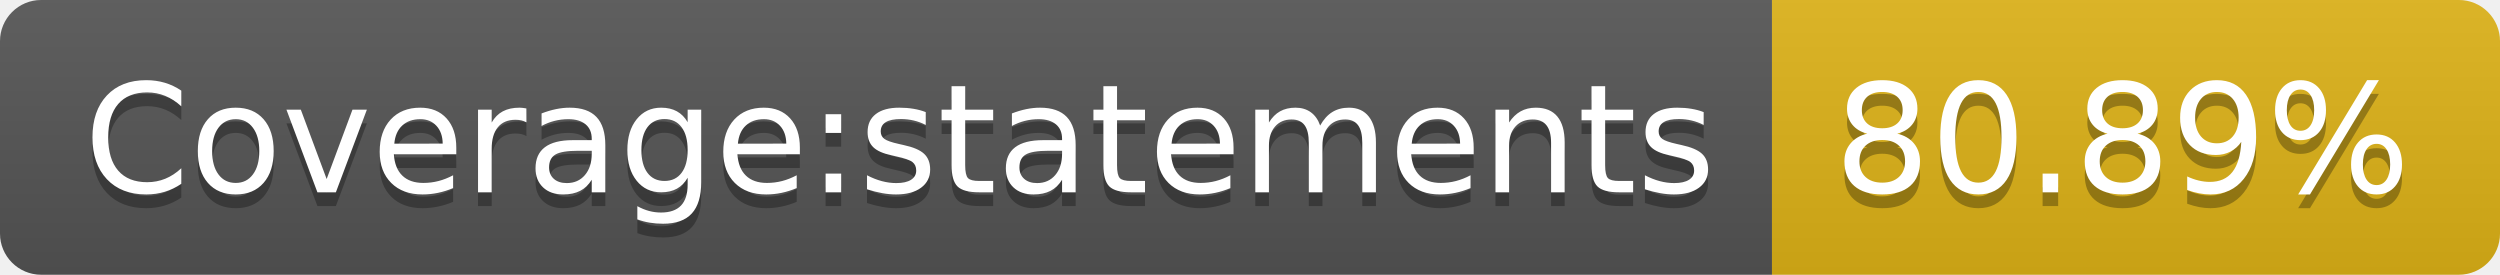
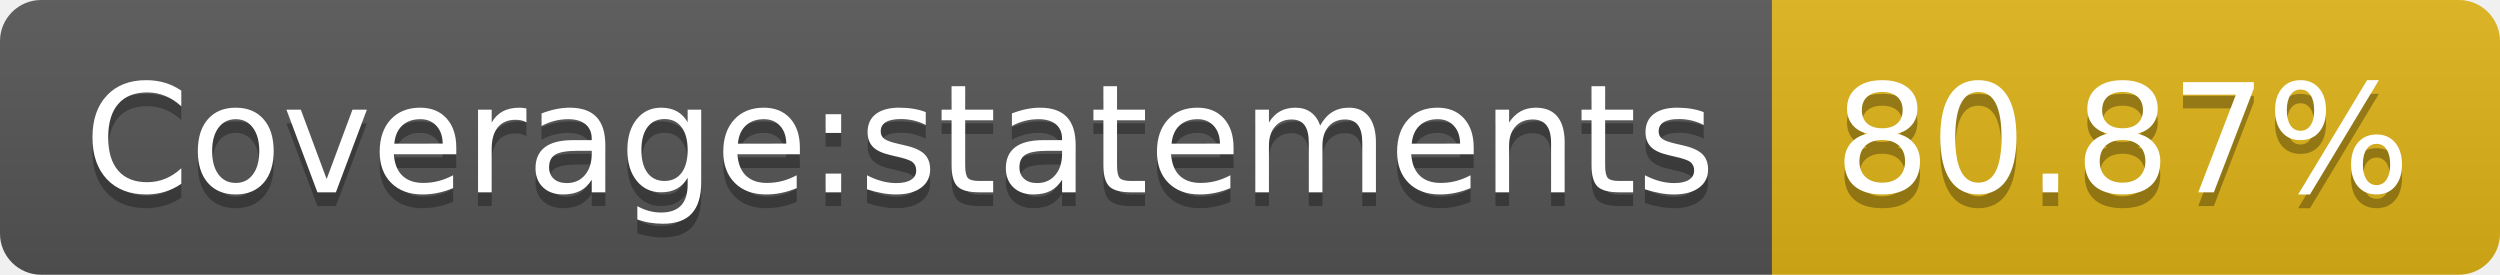
- <svg xmlns="http://www.w3.org/2000/svg" width="182" height="20" role="img" aria-label="Coverage:statements: 80.89%">
+ <svg xmlns="http://www.w3.org/2000/svg" width="182" height="20" role="img" aria-label="Coverage:statements: 80.87%">
  <linearGradient id="s" x2="0" y2="100%">
    <stop offset="0" stop-color="#bbb" stop-opacity=".1" />
    <stop offset="1" stop-opacity=".1" />
  </linearGradient>
  <clipPath id="r">
    <rect width="182" height="20" rx="3" fill="#fff" />
  </clipPath>
  <g clip-path="url(#r)">
    <rect width="129" height="20" fill="#555" />
    <rect x="129" width="53" height="20" fill="#dfb317" />
    <rect width="182" height="20" fill="url(#s)" />
  </g>
  <g fill="#fff" text-anchor="middle" font-family="Verdana,Geneva,DejaVu Sans,sans-serif" text-rendering="geometricPrecision" font-size="110">
    <text aria-hidden="true" x="655" y="150" fill="#010101" fill-opacity=".3" transform="scale(.1)" textLength="1190">Coverage:statements</text>
    <text x="655" y="140" transform="scale(.1)" fill="#fff" textLength="1190">Coverage:statements</text>
-     <text aria-hidden="true" x="1545" y="150" fill="#010101" fill-opacity=".3" transform="scale(.1)" textLength="430">80.89%</text>
-     <text x="1545" y="140" transform="scale(.1)" fill="#fff" textLength="430">80.89%</text>
+     <text aria-hidden="true" x="1545" y="150" fill="#010101" fill-opacity=".3" transform="scale(.1)" textLength="430">80.87%</text>
+     <text x="1545" y="140" transform="scale(.1)" fill="#fff" textLength="430">80.87%</text>
  </g>
</svg>
